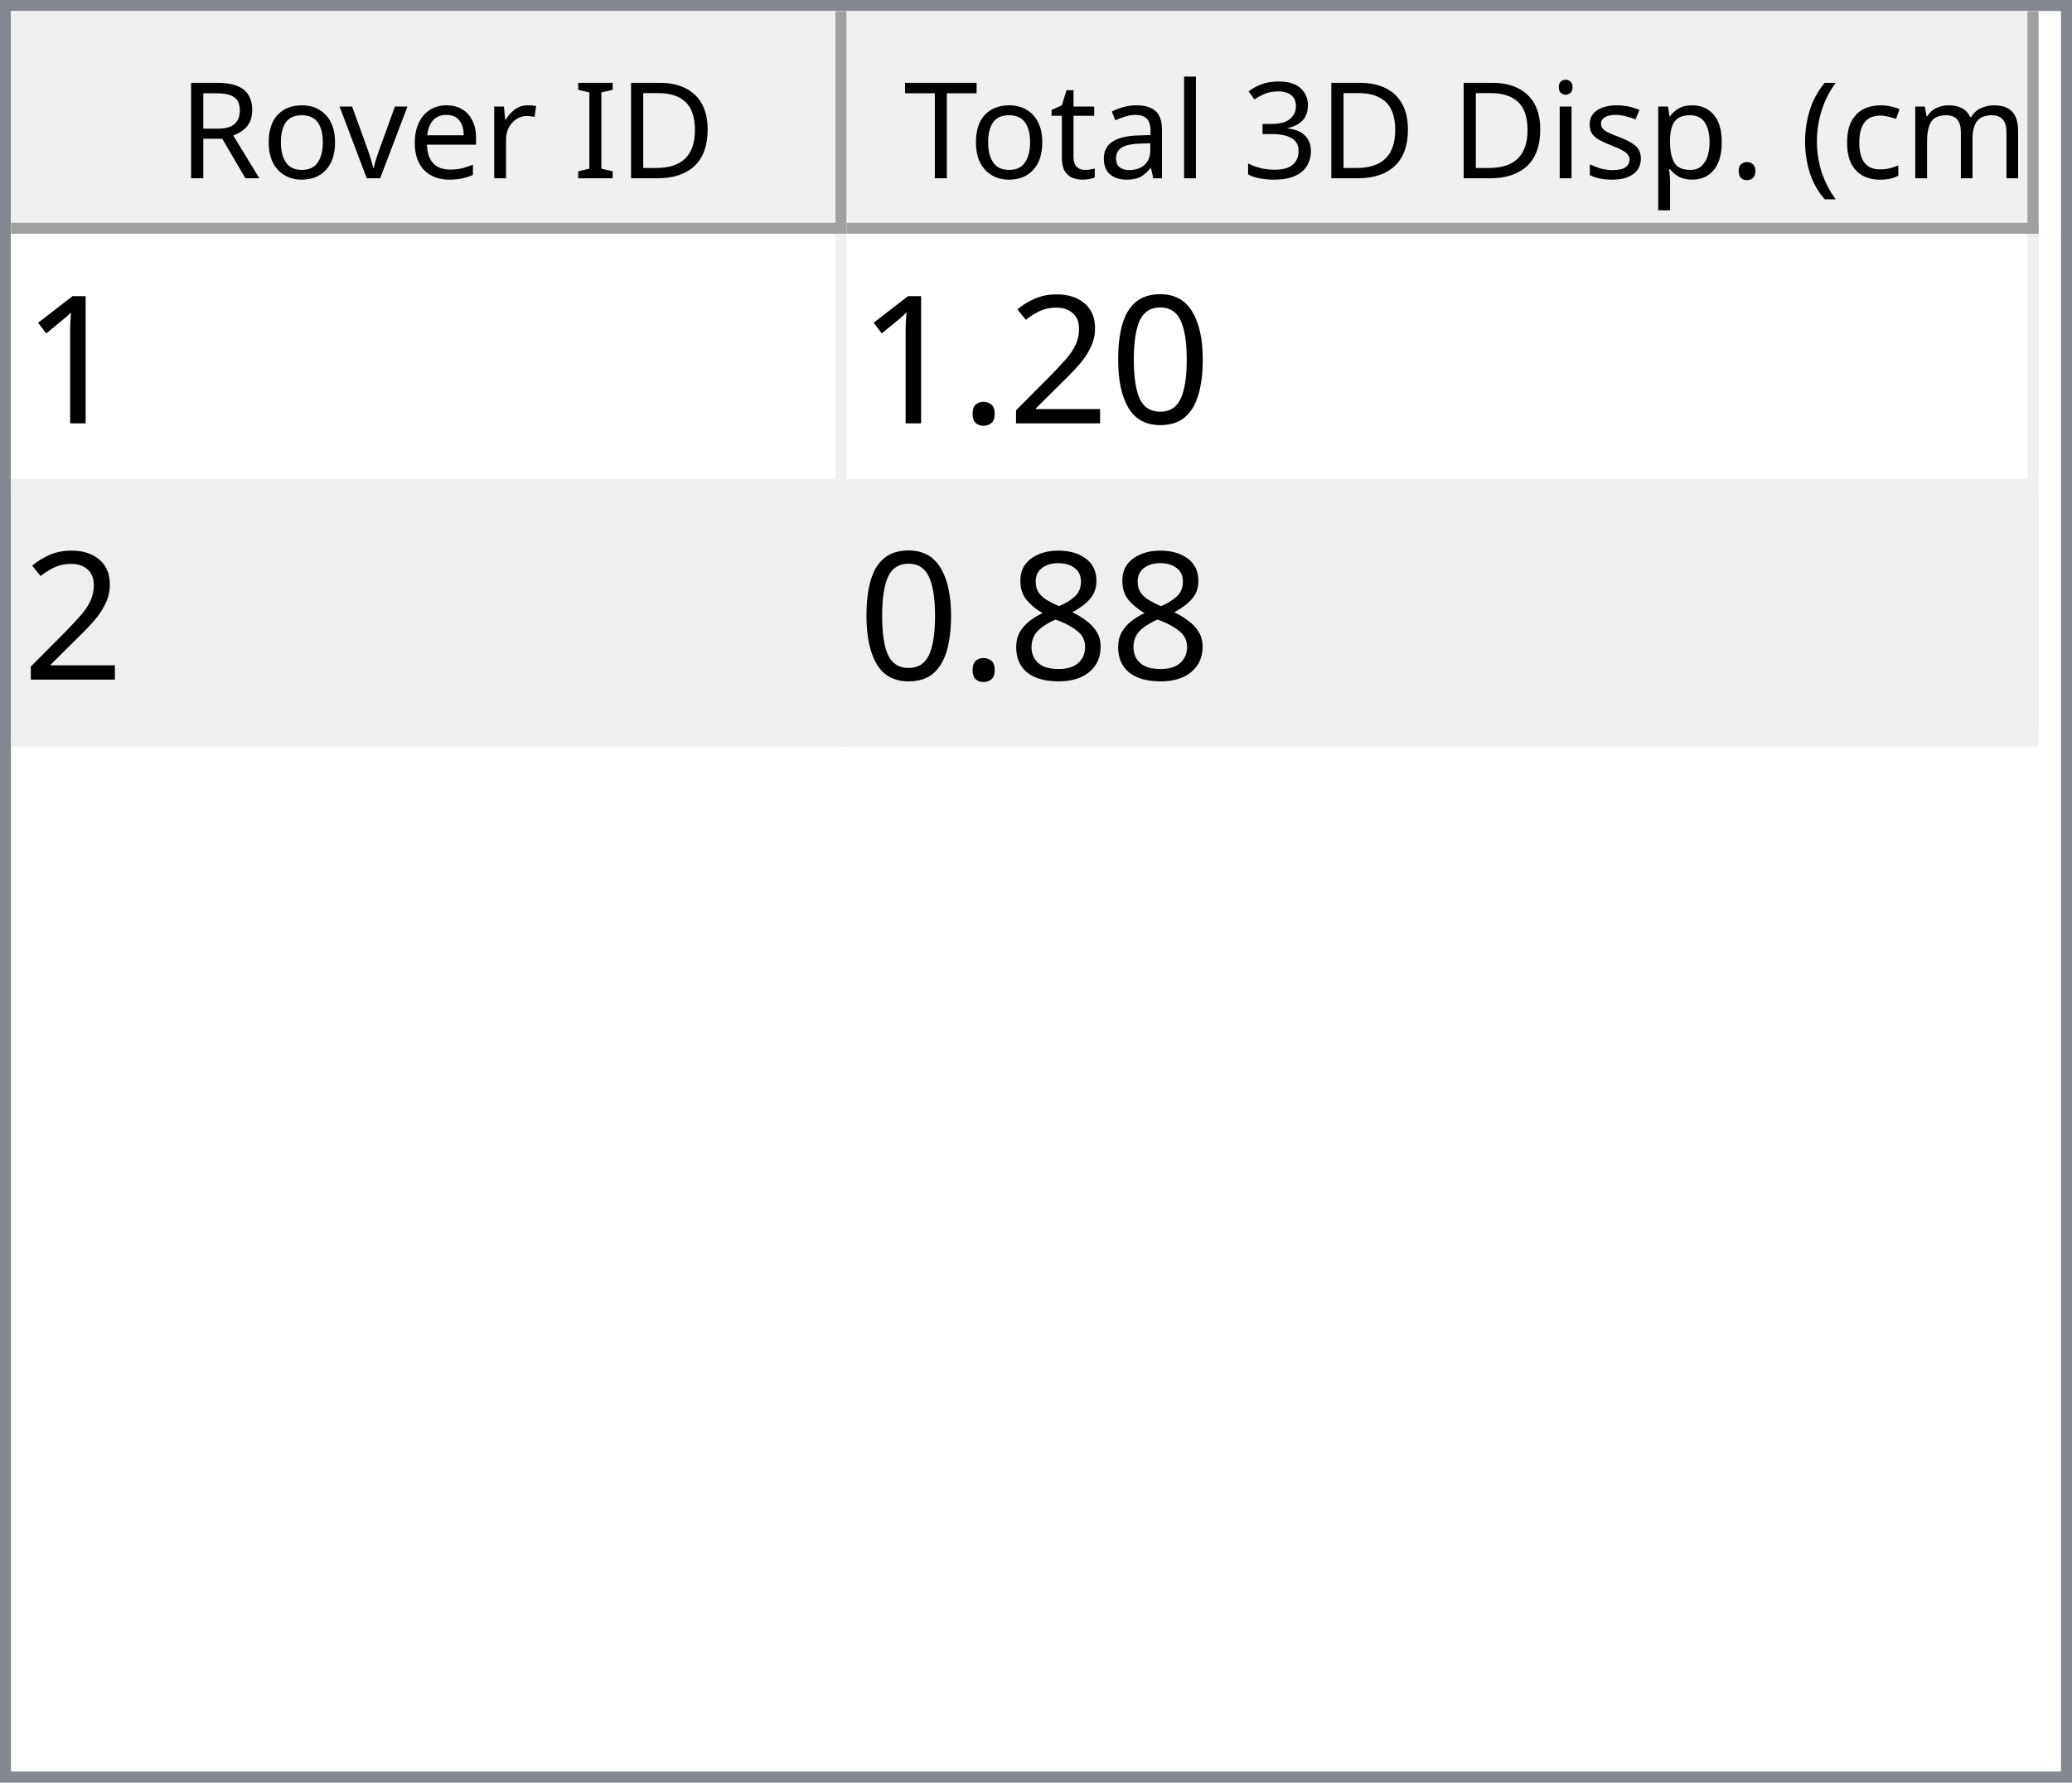
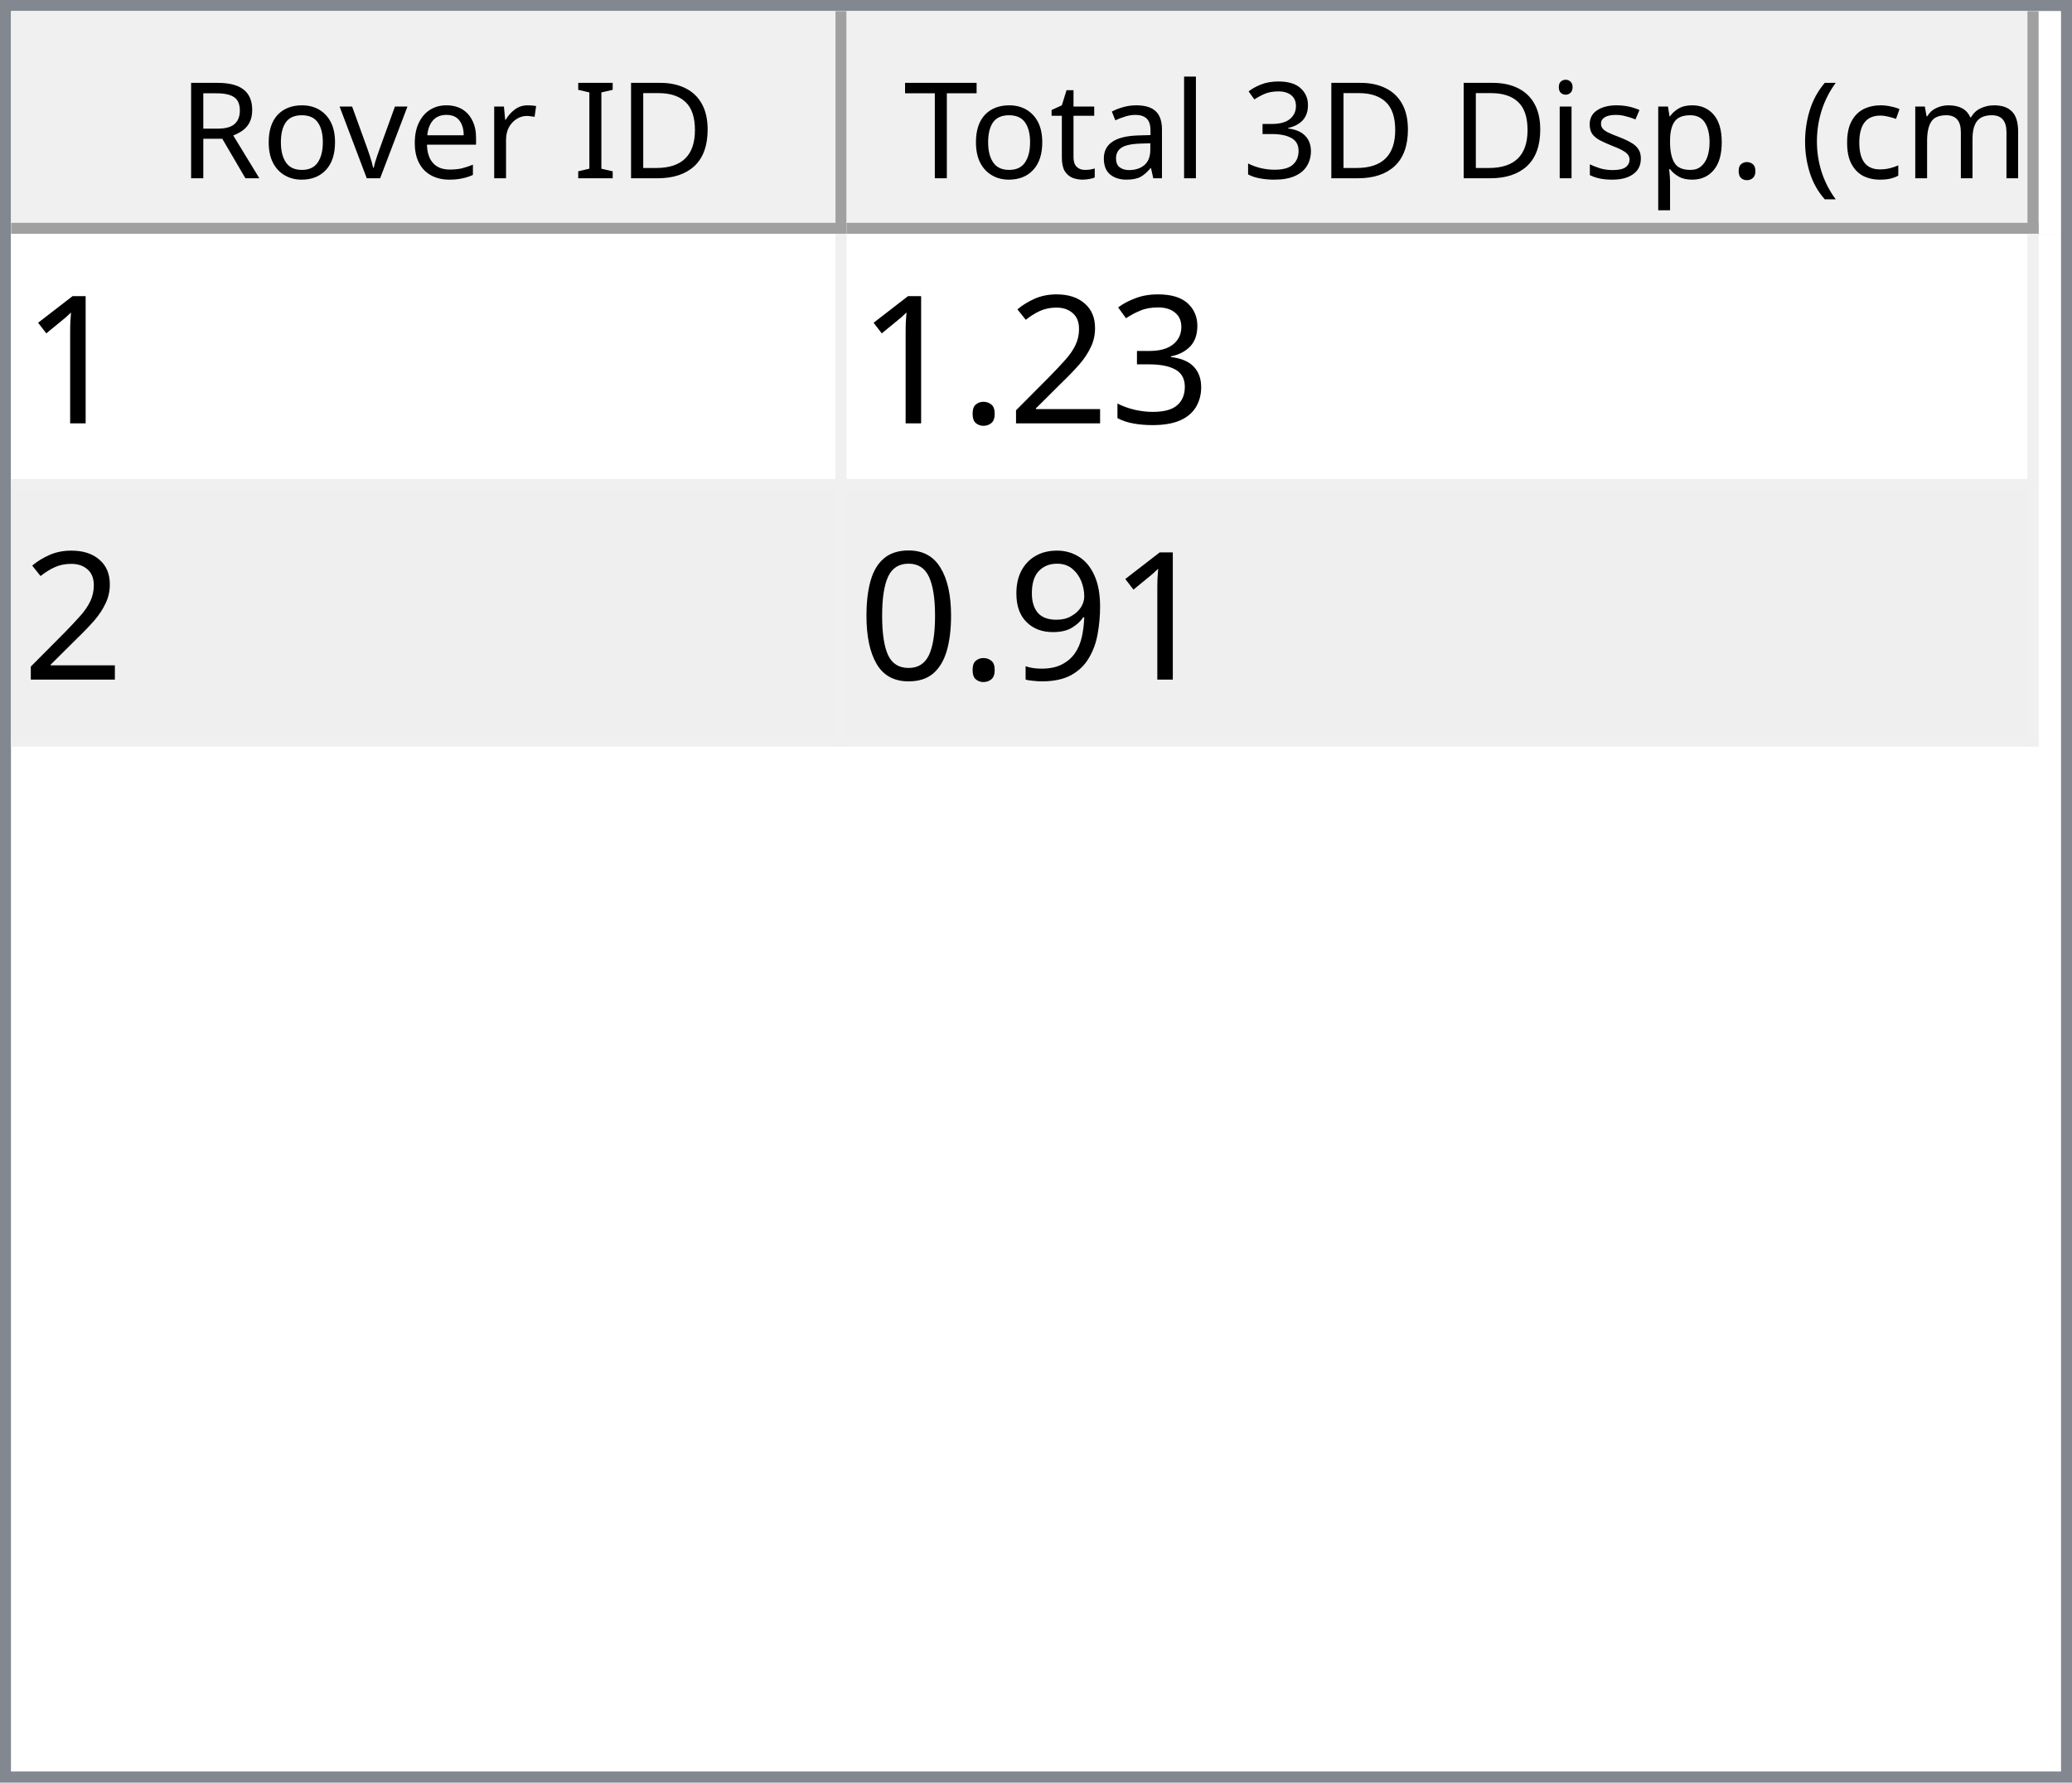
<svg xmlns="http://www.w3.org/2000/svg" style="fill-opacity:1; color-rendering:auto; color-interpolation:auto; text-rendering:auto; stroke:black; stroke-linecap:square; stroke-miterlimit:10; shape-rendering:auto; stroke-opacity:1; fill:black; stroke-dasharray:none; font-weight:normal; stroke-width:1; font-family:'Dialog'; font-style:normal; stroke-linejoin:miter; font-size:12px; stroke-dashoffset:0; image-rendering:auto;" width="186" height="160">
  <defs id="genericDefs" />
  <g>
    <defs id="defs1">
      <clipPath clipPathUnits="userSpaceOnUse" id="clipPath1">
        <path d="M0 0 L186 0 L186 160 L0 160 L0 0 Z" />
      </clipPath>
      <clipPath clipPathUnits="userSpaceOnUse" id="clipPath2">
        <path d="M0 0 L0 160 L186 160 L186 0 Z" />
      </clipPath>
      <clipPath clipPathUnits="userSpaceOnUse" id="clipPath3">
        <path d="M0 0 L0 20 L184 20 L184 0 Z" />
      </clipPath>
      <clipPath clipPathUnits="userSpaceOnUse" id="clipPath4">
        <path d="M0 0 L0 20 L75 20 L75 0 Z" />
      </clipPath>
      <clipPath clipPathUnits="userSpaceOnUse" id="clipPath5">
        <path d="M1 1 L1 19 L74 19 L74 1 Z" />
      </clipPath>
      <clipPath clipPathUnits="userSpaceOnUse" id="clipPath6">
        <path d="M0 0 L0 18 L73 18 L73 0 Z" />
      </clipPath>
      <clipPath clipPathUnits="userSpaceOnUse" id="clipPath7">
        <path d="M-0.5 -0.5 L-0.5 19.5 L74.5 19.5 L74.5 -0.5 Z" />
      </clipPath>
      <clipPath clipPathUnits="userSpaceOnUse" id="clipPath8">
        <path d="M0 0 L0 20 L107 20 L107 0 Z" />
      </clipPath>
      <clipPath clipPathUnits="userSpaceOnUse" id="clipPath9">
        <path d="M1 1 L1 19 L106 19 L106 1 Z" />
      </clipPath>
      <clipPath clipPathUnits="userSpaceOnUse" id="clipPath10">
        <path d="M0 0 L0 18 L105 18 L105 0 Z" />
      </clipPath>
      <clipPath clipPathUnits="userSpaceOnUse" id="clipPath11">
        <path d="M-0.5 -0.5 L-0.5 19.5 L106.5 19.5 L106.5 -0.5 Z" />
      </clipPath>
      <clipPath clipPathUnits="userSpaceOnUse" id="clipPath12">
        <path d="M0 0 L0 138 L184 138 L184 0 Z" />
      </clipPath>
      <clipPath clipPathUnits="userSpaceOnUse" id="clipPath13">
        <path d="M0 0 L0 46 L182 46 L182 0 Z" />
      </clipPath>
      <clipPath clipPathUnits="userSpaceOnUse" id="clipPath14">
        <path d="M-0.5 -0.5 L-0.5 45.5 L181.5 45.5 L181.5 -0.5 Z" />
      </clipPath>
      <clipPath clipPathUnits="userSpaceOnUse" id="clipPath15">
        <path d="M0 0 L0 22 L74 22 L74 0 Z" />
      </clipPath>
      <clipPath clipPathUnits="userSpaceOnUse" id="clipPath16">
        <path d="M0 0 L0 22 L106 22 L106 0 Z" />
      </clipPath>
      <font horiz-adv-x="64.551" id="font1">
        <font-face ascent="107.91" descent="25.098" units-per-em="100" style="font-style:normal; font-family:Segoe UI; font-weight:normal;" />
        <missing-glyph horiz-adv-x="64.551" d="M8.109 0 L8.109 68.266 L56.453 68.266 L56.453 0 L8.109 0 ZM15.328 7.234 L49.219 7.234 L49.219 61.031 L15.328 61.031 L15.328 7.234 Z" />
        <glyph unicode="D" horiz-adv-x="70.117" d="M9.188 0 L9.188 70.016 L28.516 70.016 Q65.531 70.016 65.531 35.891 Q65.531 19.672 55.25 9.836 Q44.969 0 27.734 0 L9.188 0 ZM17.391 62.594 L17.391 7.422 L27.828 7.422 Q41.609 7.422 49.273 14.797 Q56.938 22.172 56.938 35.688 Q56.938 62.594 28.328 62.594 L17.391 62.594 Z" />
        <glyph unicode="I" horiz-adv-x="26.611" d="M17.391 0 L9.188 0 L9.188 70.016 L17.391 70.016 L17.391 0 Z" />
        <glyph unicode=" " horiz-adv-x="27.393" d="" />
        <glyph unicode="r" horiz-adv-x="34.766" d="M34.188 41.891 Q32.078 43.5 28.125 43.5 Q23 43.5 19.555 38.672 Q16.109 33.844 16.109 25.484 L16.109 0 L8.109 0 L8.109 50 L16.109 50 L16.109 39.703 L16.312 39.703 Q18.016 44.969 21.531 47.922 Q25.047 50.875 29.391 50.875 Q32.516 50.875 34.188 50.203 L34.188 41.891 Z" />
        <glyph unicode="e" horiz-adv-x="52.295" d="M48.297 23 L12.984 23 Q13.188 14.656 17.484 10.109 Q21.781 5.562 29.297 5.562 Q37.75 5.562 44.828 11.141 L44.828 3.609 Q38.234 -1.172 27.391 -1.172 Q16.797 -1.172 10.742 5.641 Q4.688 12.453 4.688 24.812 Q4.688 36.469 11.305 43.82 Q17.922 51.172 27.734 51.172 Q37.547 51.172 42.922 44.828 Q48.297 38.484 48.297 27.203 L48.297 23 ZM40.094 29.781 Q40.047 36.719 36.75 40.578 Q33.453 44.438 27.594 44.438 Q21.922 44.438 17.969 40.383 Q14.016 36.328 13.094 29.781 L40.094 29.781 Z" />
        <glyph unicode="v" horiz-adv-x="47.9" d="M47.406 50 L27.484 0 L19.625 0 L0.688 50 L9.469 50 L22.172 13.672 Q23.578 9.672 23.922 6.688 L24.125 6.688 Q24.609 10.453 25.688 13.484 L38.969 50 L47.406 50 Z" />
        <glyph unicode="o" horiz-adv-x="58.594" d="M29 -1.172 Q17.922 -1.172 11.305 5.836 Q4.688 12.844 4.688 24.422 Q4.688 37.016 11.57 44.094 Q18.453 51.172 30.172 51.172 Q41.359 51.172 47.633 44.289 Q53.906 37.406 53.906 25.203 Q53.906 13.234 47.141 6.031 Q40.375 -1.172 29 -1.172 ZM29.594 44.438 Q21.875 44.438 17.383 39.188 Q12.891 33.938 12.891 24.703 Q12.891 15.828 17.43 10.695 Q21.969 5.562 29.594 5.562 Q37.359 5.562 41.531 10.594 Q45.703 15.625 45.703 24.906 Q45.703 34.281 41.531 39.359 Q37.359 44.438 29.594 44.438 Z" />
        <glyph unicode="R" horiz-adv-x="59.814" d="M59.375 0 L49.609 0 L37.891 19.625 Q36.281 22.359 34.766 24.289 Q33.25 26.219 31.664 27.438 Q30.078 28.656 28.25 29.219 Q26.422 29.781 24.125 29.781 L17.391 29.781 L17.391 0 L9.188 0 L9.188 70.016 L30.078 70.016 Q34.672 70.016 38.555 68.867 Q42.438 67.719 45.289 65.375 Q48.141 63.031 49.758 59.547 Q51.375 56.062 51.375 51.375 Q51.375 47.703 50.273 44.656 Q49.172 41.609 47.148 39.211 Q45.125 36.812 42.266 35.133 Q39.406 33.453 35.844 32.516 L35.844 32.328 Q37.594 31.547 38.891 30.547 Q40.188 29.547 41.359 28.18 Q42.531 26.812 43.68 25.078 Q44.828 23.344 46.234 21.047 L59.375 0 ZM17.391 62.594 L17.391 37.203 L28.516 37.203 Q31.594 37.203 34.203 38.133 Q36.812 39.062 38.719 40.797 Q40.625 42.531 41.703 45.047 Q42.781 47.562 42.781 50.688 Q42.781 56.297 39.141 59.445 Q35.5 62.594 28.609 62.594 L17.391 62.594 Z" />
        <glyph unicode=")" horiz-adv-x="30.176" d="M8.297 -15.922 L1.172 -15.922 Q16.406 2.344 16.406 26.812 Q16.406 51.469 1.078 70.016 L8.297 70.016 Q23.531 52.156 23.531 26.703 Q23.531 1.375 8.297 -15.922 Z" />
        <glyph unicode="m" horiz-adv-x="86.133" d="M79.109 0 L71.094 0 L71.094 28.719 Q71.094 37.016 68.531 40.727 Q65.969 44.438 59.906 44.438 Q54.781 44.438 51.195 39.75 Q47.609 35.062 47.609 28.516 L47.609 0 L39.594 0 L39.594 29.688 Q39.594 44.438 28.219 44.438 Q22.953 44.438 19.531 40.016 Q16.109 35.594 16.109 28.516 L16.109 0 L8.109 0 L8.109 50 L16.109 50 L16.109 42.094 L16.312 42.094 Q21.625 51.172 31.844 51.172 Q36.969 51.172 40.773 48.312 Q44.578 45.453 46 40.828 Q51.562 51.172 62.594 51.172 Q79.109 51.172 79.109 30.812 L79.109 0 Z" />
        <glyph unicode="c" horiz-adv-x="46.191" d="M42.188 2.297 Q36.422 -1.172 28.516 -1.172 Q17.828 -1.172 11.258 5.789 Q4.688 12.75 4.688 23.828 Q4.688 36.188 11.766 43.68 Q18.844 51.172 30.672 51.172 Q37.25 51.172 42.281 48.734 L42.281 40.531 Q36.719 44.438 30.375 44.438 Q22.703 44.438 17.797 38.945 Q12.891 33.453 12.891 24.516 Q12.891 15.719 17.508 10.641 Q22.125 5.562 29.891 5.562 Q36.422 5.562 42.188 9.906 L42.188 2.297 Z" />
        <glyph unicode="(" horiz-adv-x="30.176" d="M29.109 -15.922 L21.969 -15.922 Q6.844 1.375 6.844 26.703 Q6.844 52.156 21.969 70.016 L29.203 70.016 Q13.875 51.469 13.875 26.812 Q13.875 2.344 29.109 -15.922 Z" />
        <glyph unicode="." horiz-adv-x="21.68" d="M10.891 -1.078 Q8.641 -1.078 7.055 0.539 Q5.469 2.156 5.469 4.391 Q5.469 6.641 7.055 8.273 Q8.641 9.906 10.891 9.906 Q13.188 9.906 14.797 8.273 Q16.406 6.641 16.406 4.391 Q16.406 2.156 14.797 0.539 Q13.188 -1.078 10.891 -1.078 Z" />
        <glyph unicode="p" horiz-adv-x="58.789" d="M16.312 7.234 L16.109 7.234 L16.109 -23 L8.109 -23 L8.109 50 L16.109 50 L16.109 41.219 L16.312 41.219 Q22.219 51.172 33.594 51.172 Q43.266 51.172 48.688 44.461 Q54.109 37.75 54.109 26.469 Q54.109 13.922 48 6.375 Q41.891 -1.172 31.297 -1.172 Q21.578 -1.172 16.312 7.234 ZM16.109 27.391 L16.109 20.406 Q16.109 14.203 20.141 9.883 Q24.172 5.562 30.375 5.562 Q37.641 5.562 41.773 11.133 Q45.906 16.703 45.906 26.609 Q45.906 34.969 42.047 39.703 Q38.188 44.438 31.594 44.438 Q24.609 44.438 20.359 39.578 Q16.109 34.719 16.109 27.391 Z" />
        <glyph unicode="s" horiz-adv-x="42.432" d="M5.078 1.812 L5.078 10.406 Q11.625 5.562 19.484 5.562 Q30.031 5.562 30.031 12.594 Q30.031 14.594 29.125 15.992 Q28.219 17.391 26.68 18.461 Q25.141 19.531 23.07 20.383 Q21 21.234 18.609 22.172 Q15.281 23.484 12.766 24.828 Q10.25 26.172 8.57 27.859 Q6.891 29.547 6.031 31.695 Q5.172 33.844 5.172 36.719 Q5.172 40.234 6.789 42.945 Q8.406 45.656 11.086 47.484 Q13.766 49.312 17.211 50.242 Q20.656 51.172 24.312 51.172 Q30.812 51.172 35.938 48.922 L35.938 40.828 Q30.422 44.438 23.25 44.438 Q21 44.438 19.195 43.922 Q17.391 43.406 16.094 42.477 Q14.797 41.547 14.086 40.258 Q13.375 38.969 13.375 37.406 Q13.375 35.453 14.086 34.133 Q14.797 32.812 16.164 31.789 Q17.531 30.766 19.484 29.938 Q21.438 29.109 23.922 28.125 Q27.25 26.859 29.883 25.516 Q32.516 24.172 34.375 22.484 Q36.234 20.797 37.234 18.602 Q38.234 16.406 38.234 13.375 Q38.234 9.672 36.602 6.938 Q34.969 4.203 32.234 2.398 Q29.5 0.594 25.93 -0.289 Q22.359 -1.172 18.453 -1.172 Q10.75 -1.172 5.078 1.812 Z" />
        <glyph unicode="i" horiz-adv-x="24.219" d="M12.203 62.703 Q10.062 62.703 8.547 64.164 Q7.031 65.625 7.031 67.875 Q7.031 70.125 8.547 71.609 Q10.062 73.094 12.203 73.094 Q14.406 73.094 15.945 71.609 Q17.484 70.125 17.484 67.875 Q17.484 65.719 15.945 64.211 Q14.406 62.703 12.203 62.703 ZM16.109 0 L8.109 0 L8.109 50 L16.109 50 L16.109 0 Z" />
        <glyph unicode="3" horiz-adv-x="53.906" d="M46.531 19.828 Q46.531 15.094 44.75 11.211 Q42.969 7.328 39.719 4.57 Q36.469 1.812 31.93 0.297 Q27.391 -1.219 21.922 -1.219 Q11.922 -1.219 6 2.594 L6 11.188 Q13.094 5.609 22.219 5.609 Q25.875 5.609 28.828 6.539 Q31.781 7.469 33.906 9.227 Q36.031 10.984 37.18 13.477 Q38.328 15.969 38.328 19.094 Q38.328 32.812 18.797 32.812 L12.984 32.812 L12.984 39.594 L18.5 39.594 Q35.797 39.594 35.797 52.484 Q35.797 64.406 22.609 64.406 Q15.188 64.406 8.688 59.422 L8.688 67.188 Q15.375 71.188 24.609 71.188 Q29 71.188 32.57 69.969 Q36.141 68.75 38.68 66.555 Q41.219 64.359 42.609 61.281 Q44 58.203 44 54.5 Q44 40.672 30.031 36.719 L30.031 36.531 Q33.594 36.141 36.625 34.797 Q39.656 33.453 41.852 31.305 Q44.047 29.156 45.289 26.25 Q46.531 23.344 46.531 19.828 Z" />
        <glyph unicode="l" horiz-adv-x="24.219" d="M16.109 0 L8.109 0 L8.109 74.031 L16.109 74.031 L16.109 0 Z" />
        <glyph unicode="a" horiz-adv-x="50.879" d="M43.891 0 L35.891 0 L35.891 7.812 L35.688 7.812 Q30.469 -1.172 20.312 -1.172 Q12.844 -1.172 8.617 2.781 Q4.391 6.734 4.391 13.281 Q4.391 27.297 20.906 29.594 L35.891 31.688 Q35.891 44.438 25.594 44.438 Q16.547 44.438 9.281 38.281 L9.281 46.484 Q16.656 51.172 26.266 51.172 Q43.891 51.172 43.891 32.516 L43.891 0 ZM35.891 25.297 L23.828 23.641 Q18.266 22.859 15.43 20.875 Q12.594 18.891 12.594 13.875 Q12.594 10.203 15.211 7.883 Q17.828 5.562 22.172 5.562 Q28.125 5.562 32.008 9.742 Q35.891 13.922 35.891 20.312 L35.891 25.297 Z" />
        <glyph unicode="t" horiz-adv-x="33.887" d="M31.297 0.484 Q28.469 -1.078 23.828 -1.078 Q10.688 -1.078 10.688 13.578 L10.688 43.172 L2.094 43.172 L2.094 50 L10.688 50 L10.688 62.203 L18.703 64.797 L18.703 50 L31.297 50 L31.297 43.172 L18.703 43.172 L18.703 14.984 Q18.703 9.969 20.414 7.82 Q22.125 5.672 26.078 5.672 Q29.109 5.672 31.297 7.328 L31.297 0.484 Z" />
        <glyph unicode="T" horiz-adv-x="52.393" d="M50.594 62.594 L30.375 62.594 L30.375 0 L22.172 0 L22.172 62.594 L2 62.594 L2 70.016 L50.594 70.016 L50.594 62.594 Z" />
      </font>
      <font horiz-adv-x="75.0" id="font2">
        <font-face ascent="100.537" descent="21.973" units-per-em="100" style="font-style:normal; font-family:sans-serif; font-weight:normal;" />
        <missing-glyph horiz-adv-x="75.0" d="M12.5 0 L12.5 62.5 L62.5 62.5 L62.5 0 L12.5 0 ZM14.062 1.562 L60.938 1.562 L60.938 60.938 L14.062 60.938 L14.062 1.562 Z" />
        <glyph unicode="1" horiz-adv-x="55.615" d="M37.25 0 L28.469 0 L28.469 56 Q25.297 52.984 20.141 49.953 Q14.984 46.922 10.891 45.406 L10.891 53.906 Q18.266 57.375 23.781 62.305 Q29.297 67.234 31.594 71.875 L37.25 71.875 L37.25 0 Z" />
-         <glyph unicode="0" horiz-adv-x="55.615" d="M4.156 35.297 Q4.156 48 6.766 55.742 Q9.375 63.484 14.523 67.68 Q19.672 71.875 27.484 71.875 Q33.25 71.875 37.594 69.555 Q41.938 67.234 44.773 62.867 Q47.609 58.5 49.219 52.227 Q50.828 45.953 50.828 35.297 Q50.828 22.703 48.242 14.969 Q45.656 7.234 40.508 3.008 Q35.359 -1.219 27.484 -1.219 Q17.141 -1.219 11.234 6.203 Q4.156 15.141 4.156 35.297 ZM13.188 35.297 Q13.188 17.672 17.312 11.836 Q21.438 6 27.484 6 Q33.547 6 37.672 11.859 Q41.797 17.719 41.797 35.297 Q41.797 52.984 37.672 58.789 Q33.547 64.594 27.391 64.594 Q21.344 64.594 17.719 59.469 Q13.188 52.938 13.188 35.297 Z" />
+         <glyph unicode="3" horiz-adv-x="55.615" d="M4.203 18.891 L12.984 20.062 Q14.5 12.594 18.141 9.297 Q21.781 6 27 6 Q33.203 6 37.477 10.297 Q41.75 14.594 41.75 20.953 Q41.75 27 37.797 30.93 Q33.844 34.859 27.734 34.859 Q25.25 34.859 21.531 33.891 L22.516 41.609 Q23.391 41.5 23.922 41.5 Q29.547 41.5 34.039 44.43 Q38.531 47.359 38.531 53.469 Q38.531 58.297 35.258 61.477 Q31.984 64.656 26.812 64.656 Q21.688 64.656 18.266 61.43 Q14.844 58.203 13.875 51.766 L5.078 53.328 Q6.688 62.156 12.398 67.016 Q18.109 71.875 26.609 71.875 Q32.469 71.875 37.398 69.359 Q42.328 66.844 44.945 62.5 Q47.562 58.156 47.562 53.266 Q47.562 48.641 45.07 44.828 Q42.578 41.016 37.703 38.766 Q44.047 37.312 47.562 32.695 Q51.078 28.078 51.078 21.141 Q51.078 11.766 44.242 5.25 Q37.406 -1.266 26.953 -1.266 Q17.531 -1.266 11.305 4.352 Q5.078 9.969 4.203 18.891 Z" />
        <glyph unicode="2" horiz-adv-x="55.615" d="M50.344 8.453 L50.344 0 L3.031 0 Q2.938 3.172 4.047 6.109 Q5.859 10.938 9.836 15.625 Q13.812 20.312 21.344 26.469 Q33.016 36.031 37.117 41.625 Q41.219 47.219 41.219 52.203 Q41.219 57.422 37.477 61.008 Q33.734 64.594 27.734 64.594 Q21.391 64.594 17.578 60.789 Q13.766 56.984 13.719 50.25 L4.688 51.172 Q5.609 61.281 11.664 66.578 Q17.719 71.875 27.938 71.875 Q38.234 71.875 44.242 66.164 Q50.25 60.453 50.25 52 Q50.25 47.703 48.492 43.555 Q46.734 39.406 42.656 34.812 Q38.578 30.219 29.109 22.219 Q21.188 15.578 18.945 13.211 Q16.703 10.844 15.234 8.453 L50.344 8.453 Z" />
        <glyph unicode="." horiz-adv-x="27.783" d="M9.078 0 L9.078 10.016 L19.094 10.016 L19.094 0 L9.078 0 Z" />
-         <glyph unicode="8" horiz-adv-x="55.615" d="M17.672 38.812 Q12.203 40.828 9.57 44.539 Q6.938 48.25 6.938 53.422 Q6.938 61.234 12.555 66.555 Q18.172 71.875 27.484 71.875 Q36.859 71.875 42.578 66.43 Q48.297 60.984 48.297 53.172 Q48.297 48.188 45.68 44.508 Q43.062 40.828 37.75 38.812 Q44.344 36.672 47.781 31.883 Q51.219 27.094 51.219 20.453 Q51.219 11.281 44.727 5.031 Q38.234 -1.219 27.641 -1.219 Q17.047 -1.219 10.547 5.055 Q4.047 11.328 4.047 20.703 Q4.047 27.688 7.594 32.398 Q11.141 37.109 17.672 38.812 ZM15.922 53.719 Q15.922 48.641 19.195 45.414 Q22.469 42.188 27.688 42.188 Q32.766 42.188 36.016 45.383 Q39.266 48.578 39.266 53.219 Q39.266 58.062 35.914 61.359 Q32.562 64.656 27.594 64.656 Q22.562 64.656 19.242 61.43 Q15.922 58.203 15.922 53.719 ZM13.094 20.656 Q13.094 16.891 14.875 13.375 Q16.656 9.859 20.172 7.93 Q23.688 6 27.734 6 Q34.031 6 38.133 10.055 Q42.234 14.109 42.234 20.359 Q42.234 26.703 38.016 30.859 Q33.797 35.016 27.438 35.016 Q21.234 35.016 17.164 30.914 Q13.094 26.812 13.094 20.656 Z" />
+         <glyph unicode="9" horiz-adv-x="55.615" d="M5.469 16.547 L13.922 17.328 Q14.984 11.375 18.016 8.688 Q21.047 6 25.781 6 Q29.828 6 32.883 7.859 Q35.938 9.719 37.891 12.82 Q39.844 15.922 41.164 21.195 Q42.484 26.469 42.484 31.938 Q42.484 32.516 42.438 33.688 Q39.797 29.5 35.234 26.883 Q30.672 24.266 25.344 24.266 Q16.453 24.266 10.305 30.711 Q4.156 37.156 4.156 47.703 Q4.156 58.594 10.578 65.234 Q17 71.875 26.656 71.875 Q33.641 71.875 39.43 68.117 Q45.219 64.359 48.219 57.398 Q51.219 50.438 51.219 37.25 Q51.219 23.531 48.242 15.406 Q45.266 7.281 39.383 3.031 Q33.5 -1.219 25.594 -1.219 Q17.188 -1.219 11.867 3.445 Q6.547 8.109 5.469 16.547 ZM41.453 48.141 Q41.453 55.719 37.43 60.156 Q33.406 64.594 27.734 64.594 Q21.875 64.594 17.531 59.812 Q13.188 55.031 13.188 47.406 Q13.188 40.578 17.312 36.305 Q21.438 32.031 27.484 32.031 Q33.594 32.031 37.523 36.305 Q41.453 40.578 41.453 48.141 Z" />
+         <glyph unicode="0" horiz-adv-x="55.615" d="M4.156 35.297 Q4.156 48 6.766 55.742 Q9.375 63.484 14.523 67.68 Q19.672 71.875 27.484 71.875 Q33.25 71.875 37.594 69.555 Q41.938 67.234 44.773 62.867 Q47.609 58.5 49.219 52.227 Q50.828 45.953 50.828 35.297 Q50.828 22.703 48.242 14.969 Q45.656 7.234 40.508 3.008 Q35.359 -1.219 27.484 -1.219 Q17.141 -1.219 11.234 6.203 Q4.156 15.141 4.156 35.297 ZM13.188 35.297 Q13.188 17.672 17.312 11.836 Q21.438 6 27.484 6 Q33.547 6 37.672 11.859 Q41.797 17.719 41.797 35.297 Q41.797 52.984 37.672 58.789 Q33.547 64.594 27.391 64.594 Q21.344 64.594 17.719 59.469 Q13.188 52.938 13.188 35.297 Z" />
      </font>
    </defs>
    <g style="fill:white; stroke:white;">
      <rect x="0" y="0" width="186" style="clip-path:url(#clipPath1); stroke:none;" height="160" />
    </g>
    <g style="fill:white; text-rendering:optimizeSpeed; color-rendering:optimizeSpeed; image-rendering:optimizeSpeed; shape-rendering:crispEdges; stroke:white; color-interpolation:sRGB;">
      <rect x="0" width="186" height="160" y="0" style="stroke:none;" />
      <path style="stroke:none;" d="M0 160 L186 160 L186 0 L0 0 Z" />
    </g>
    <g style="fill:rgb(240,240,240); font-family:'Segoe UI'; stroke:rgb(240,240,240);">
      <rect x="0" y="0" width="186" style="clip-path:url(#clipPath2); stroke:none;" height="160" />
    </g>
    <g style="fill:rgb(130,135,144); font-family:'Segoe UI'; stroke:rgb(130,135,144);">
      <path d="M0 0 L186 0 L186 160 L0 160 L0 0 ZM1 1 L185 1 L185 159 L1 159 L1 1 Z" style="fill-rule:evenodd; clip-path:url(#clipPath2); stroke:none;" />
    </g>
    <g style="fill:white; font-family:'Segoe UI'; stroke:white;" transform="translate(1,1)">
      <rect x="0" y="0" width="184" style="clip-path:url(#clipPath3); stroke:none;" height="20" />
    </g>
    <g style="fill:rgb(240,240,240); font-family:'Segoe UI'; stroke:rgb(240,240,240);" transform="translate(1,1)">
      <rect x="0" y="0" width="75" style="clip-path:url(#clipPath4); stroke:none;" height="20" />
    </g>
    <g style="font-family:'Segoe UI';" transform="translate(2,2)">
      <text x="14" xml:space="preserve" y="14" style="clip-path:url(#clipPath6); stroke:none;">Rover ID</text>
    </g>
    <g style="fill:rgb(160,160,160); font-family:'Segoe UI'; stroke:rgb(160,160,160); stroke-linejoin:bevel;" transform="translate(1.5,1.5)">
      <line x1="74" x2="74" y1="0" style="fill:none; clip-path:url(#clipPath7);" y2="19" />
    </g>
    <g style="fill:rgb(160,160,160); font-family:'Segoe UI'; stroke:rgb(160,160,160); stroke-linejoin:bevel;" transform="matrix(1,0,0,1,1,1) translate(0.5,0.5)">
      <line x1="0" x2="74" y1="19" style="fill:none; clip-path:url(#clipPath7);" y2="19" />
    </g>
    <g style="fill:rgb(240,240,240); font-family:'Segoe UI'; stroke:rgb(240,240,240);" transform="translate(76,1)">
      <rect x="0" y="0" width="107" style="clip-path:url(#clipPath8); stroke:none;" height="20" />
    </g>
    <g style="font-family:'Segoe UI';" transform="translate(77,2)">
      <text x="1" xml:space="preserve" y="14" style="clip-path:url(#clipPath10); stroke:none;"> Total 3D Disp. (cm)</text>
    </g>
    <g style="fill:rgb(160,160,160); font-family:'Segoe UI'; stroke:rgb(160,160,160); stroke-linejoin:bevel;" transform="translate(76.5,1.5)">
      <line x1="106" x2="106" y1="0" style="fill:none; clip-path:url(#clipPath11);" y2="19" />
    </g>
    <g style="fill:rgb(160,160,160); font-family:'Segoe UI'; stroke:rgb(160,160,160); stroke-linejoin:bevel;" transform="matrix(1,0,0,1,76,1) translate(0.5,0.5)">
      <line x1="0" x2="106" y1="19" style="fill:none; clip-path:url(#clipPath11);" y2="19" />
    </g>
    <g style="fill:white; font-family:'Segoe UI'; stroke:white;" transform="translate(1,21)">
      <rect x="0" y="0" width="184" style="clip-path:url(#clipPath12); stroke:none;" height="138" />
    </g>
    <g style="fill:rgb(240,240,240); font-size:16px; font-family:sans-serif; stroke:rgb(240,240,240);" transform="translate(1,21)">
      <rect x="0" y="0" width="182" style="clip-path:url(#clipPath13); stroke:none;" height="46" />
      <line transform="translate(0.5,0.5)" x1="0" x2="181" y1="22" style="clip-path:url(#clipPath14); fill:none; stroke-linejoin:bevel;" y2="22" />
    </g>
    <g transform="matrix(1,0,0,1,1,21) translate(0.5,0.5)" style="fill:rgb(240,240,240); font-size:16px; font-family:sans-serif; stroke:rgb(240,240,240); stroke-linejoin:bevel;">
      <line x1="0" x2="181" y1="45" style="fill:none; clip-path:url(#clipPath14);" y2="45" />
    </g>
    <g transform="matrix(1,0,0,1,1,21) translate(0.5,0.5)" style="fill:rgb(240,240,240); font-size:16px; font-family:sans-serif; stroke:rgb(240,240,240); stroke-linejoin:bevel;">
      <line x1="74" x2="74" y1="0" style="fill:none; clip-path:url(#clipPath14);" y2="45" />
    </g>
    <g transform="matrix(1,0,0,1,1,21) translate(0.5,0.5)" style="fill:rgb(240,240,240); font-size:16px; font-family:sans-serif; stroke:rgb(240,240,240); stroke-linejoin:bevel;">
      <line x1="181" x2="181" y1="0" style="fill:none; clip-path:url(#clipPath14);" y2="45" />
    </g>
    <g style="fill:white; font-size:16px; font-family:sans-serif; stroke:white;" transform="matrix(1,0,0,1,1,21)">
      <rect x="0" y="0" width="74" style="clip-path:url(#clipPath15); stroke:none;" height="22" />
      <text x="1" y="17" style="fill:black; clip-path:url(#clipPath15); stroke:none;" xml:space="preserve">1</text>
    </g>
    <g style="fill:white; font-size:16px; font-family:sans-serif; stroke:white;" transform="matrix(1,0,0,1,1,21) translate(75,0)">
      <rect x="0" y="0" width="106" style="clip-path:url(#clipPath16); stroke:none;" height="22" />
-       <text x="1" y="17" style="fill:black; clip-path:url(#clipPath16); stroke:none;" xml:space="preserve">1.20</text>
+       <text x="1" y="17" style="fill:black; clip-path:url(#clipPath16); stroke:none;" xml:space="preserve">1.23</text>
    </g>
    <g style="fill:rgb(239,239,239); font-size:16px; font-family:sans-serif; stroke:rgb(239,239,239);" transform="matrix(1,0,0,1,1,21) translate(0,23)">
      <rect x="0" y="0" width="74" style="clip-path:url(#clipPath15); stroke:none;" height="22" />
      <text x="1" y="17" style="fill:black; clip-path:url(#clipPath15); stroke:none;" xml:space="preserve">2</text>
    </g>
    <g style="fill:rgb(239,239,239); font-size:16px; font-family:sans-serif; stroke:rgb(239,239,239);" transform="matrix(1,0,0,1,1,21) translate(75,23)">
      <rect x="0" y="0" width="106" style="clip-path:url(#clipPath16); stroke:none;" height="22" />
-       <text x="1" y="17" style="fill:black; clip-path:url(#clipPath16); stroke:none;" xml:space="preserve">0.88</text>
+       <text x="1" y="17" style="fill:black; clip-path:url(#clipPath16); stroke:none;" xml:space="preserve">0.91</text>
    </g>
  </g>
</svg>
